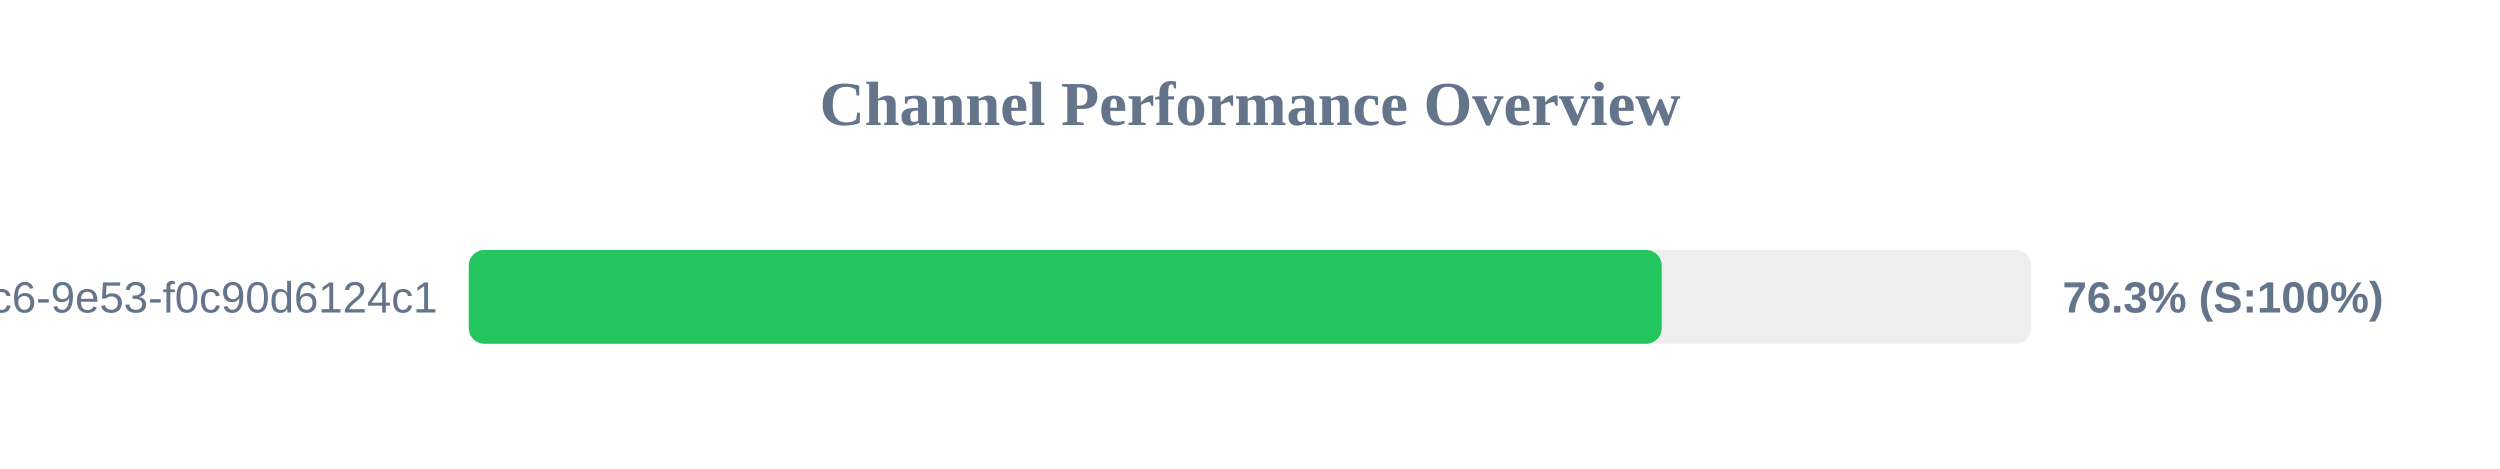
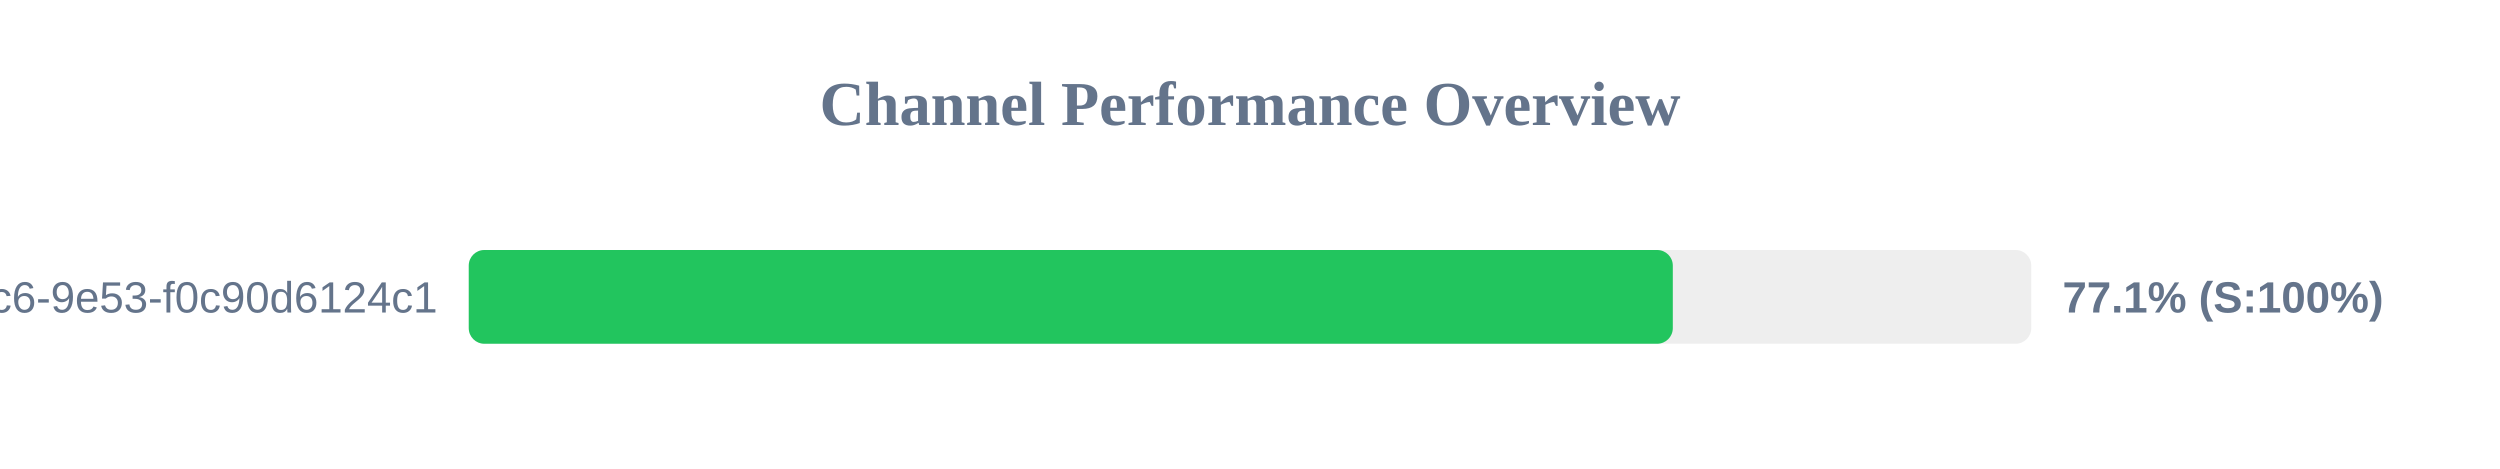
<svg xmlns="http://www.w3.org/2000/svg" width="800" height="150" version="1.1">
  <style>
        .row { font: 14px Arial; fill: #64748b; }
        .score { font: bold 14px Arial; fill: #64748b; }
    </style>
  <text x="400" y="40" text-anchor="middle" font-size="20px" font-weight="bold" fill="#64748b">Channel Performance Overview</text>
  <rect x="150" y="80" width="500" height="30" fill="#eee" rx="5" />
-   <rect x="150" y="80" width="381.75" height="30" fill="#22c55e" rx="5" />
+   <rect x="150" y="80" width="385.3" height="30" fill="#22c55e" rx="5" />
  <text x="140" y="100" text-anchor="end" class="row">?uuid=4685eb2a-5ddb-4dc6-9e53-f0c90d6124c1</text>
-   <text x="660" y="100" text-anchor="start" class="score">76.3% (S:100%)</text>
+   <text x="660" y="100" text-anchor="start" class="score">77.1% (S:100%)</text>
</svg>
